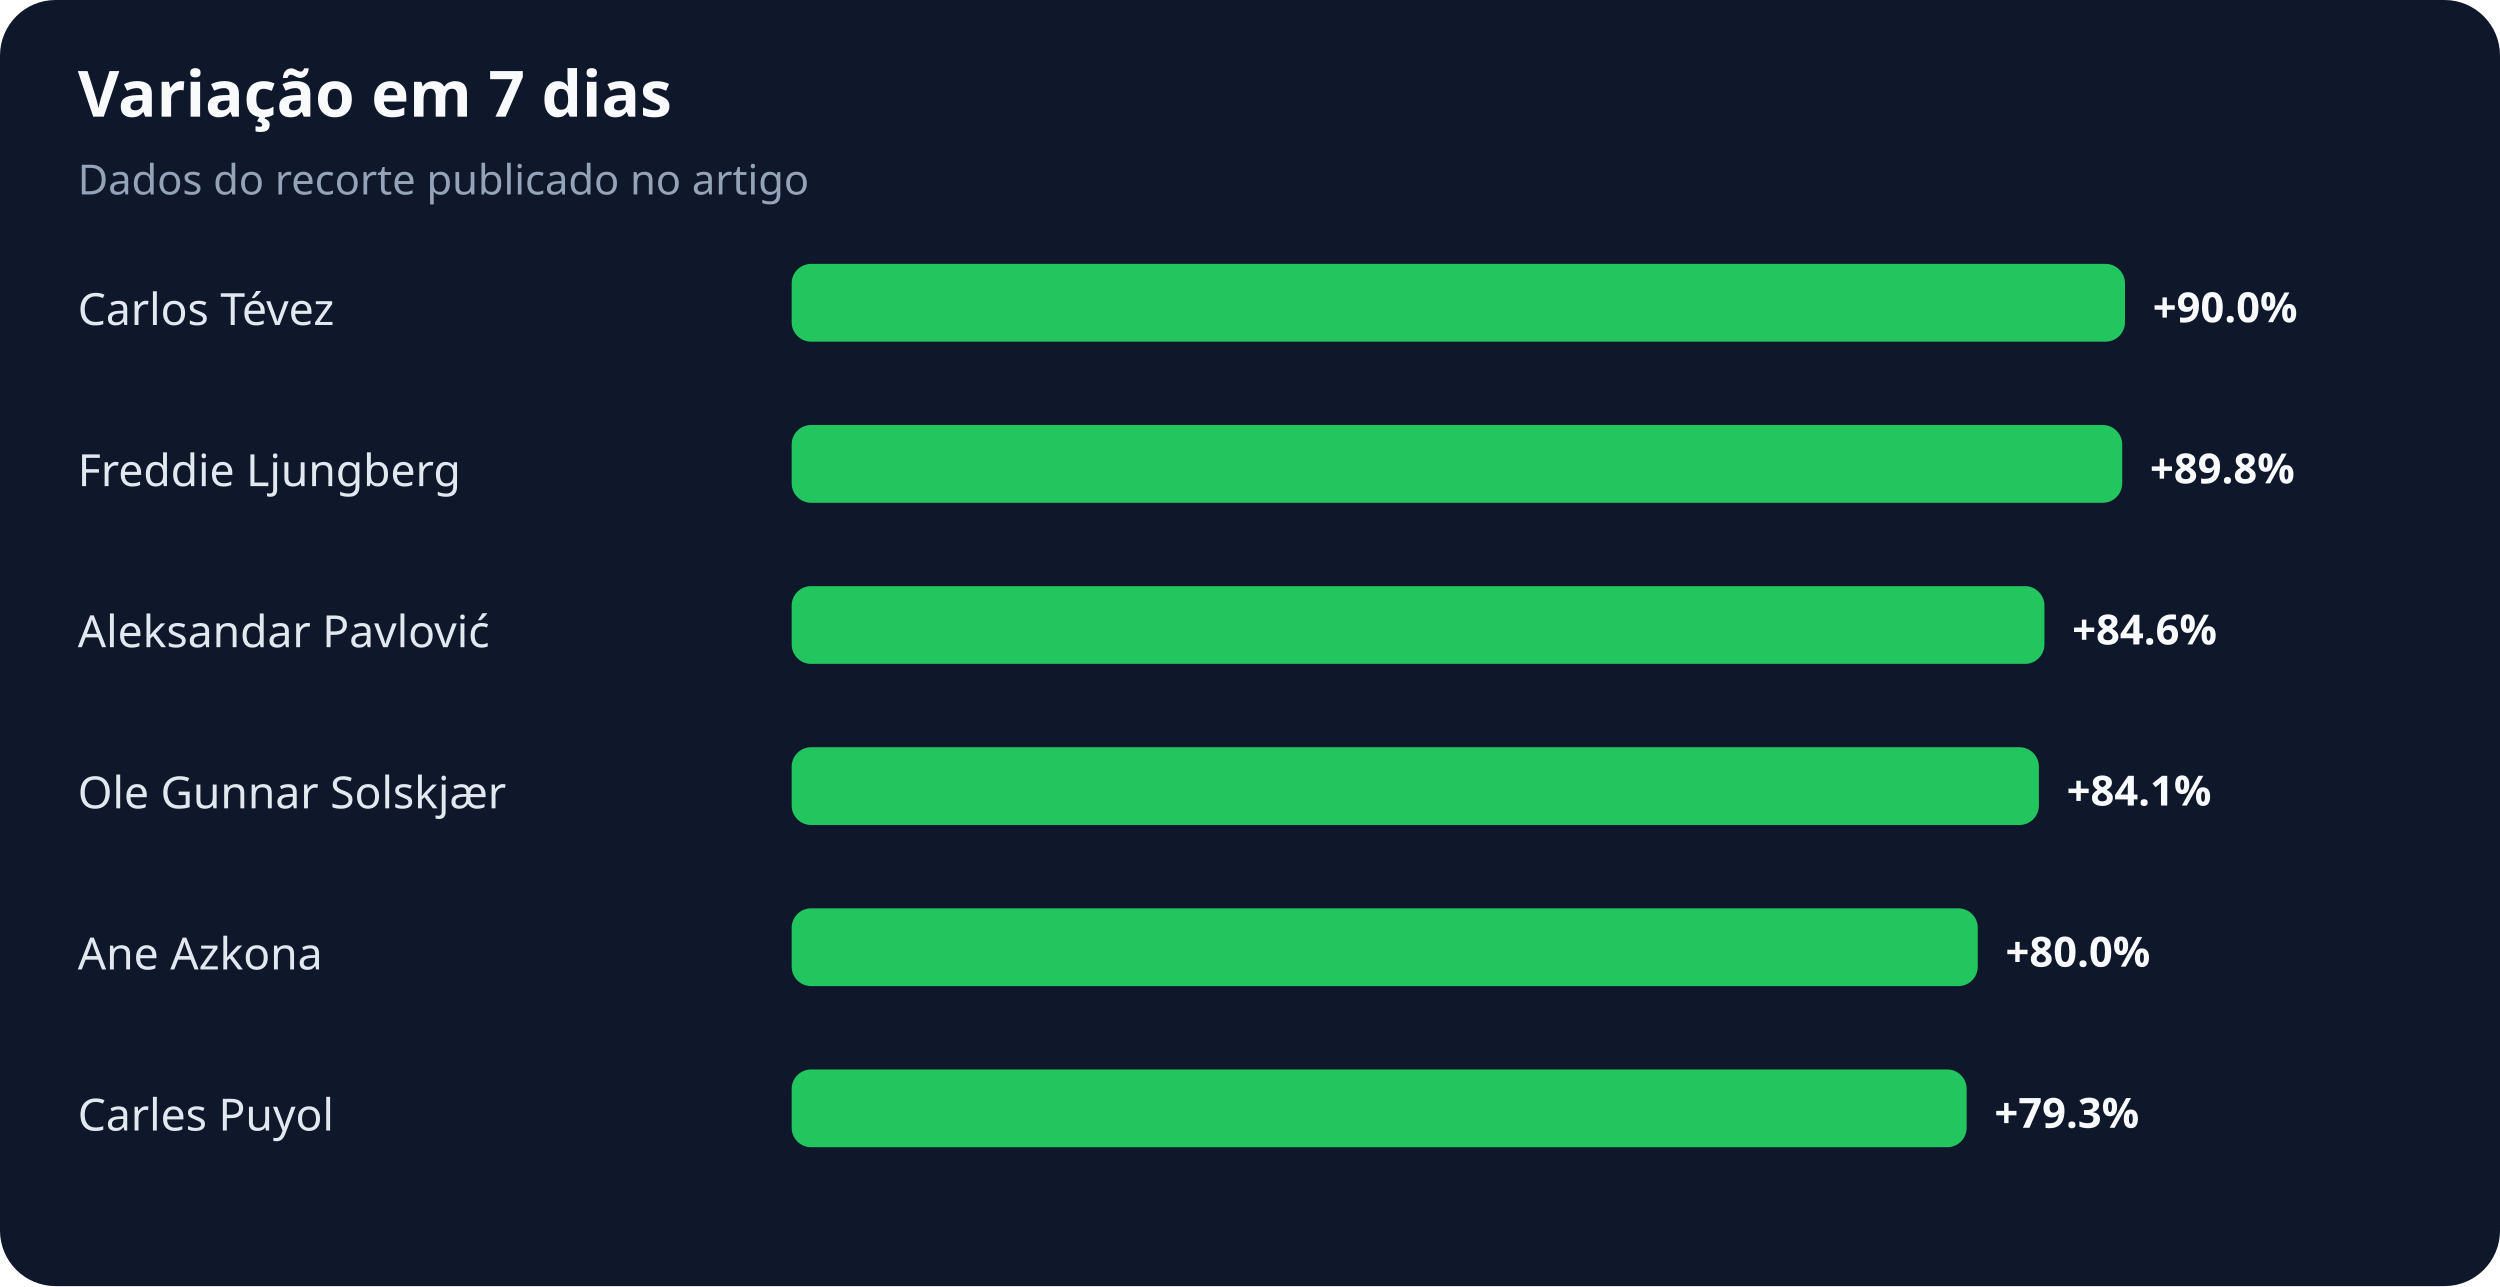
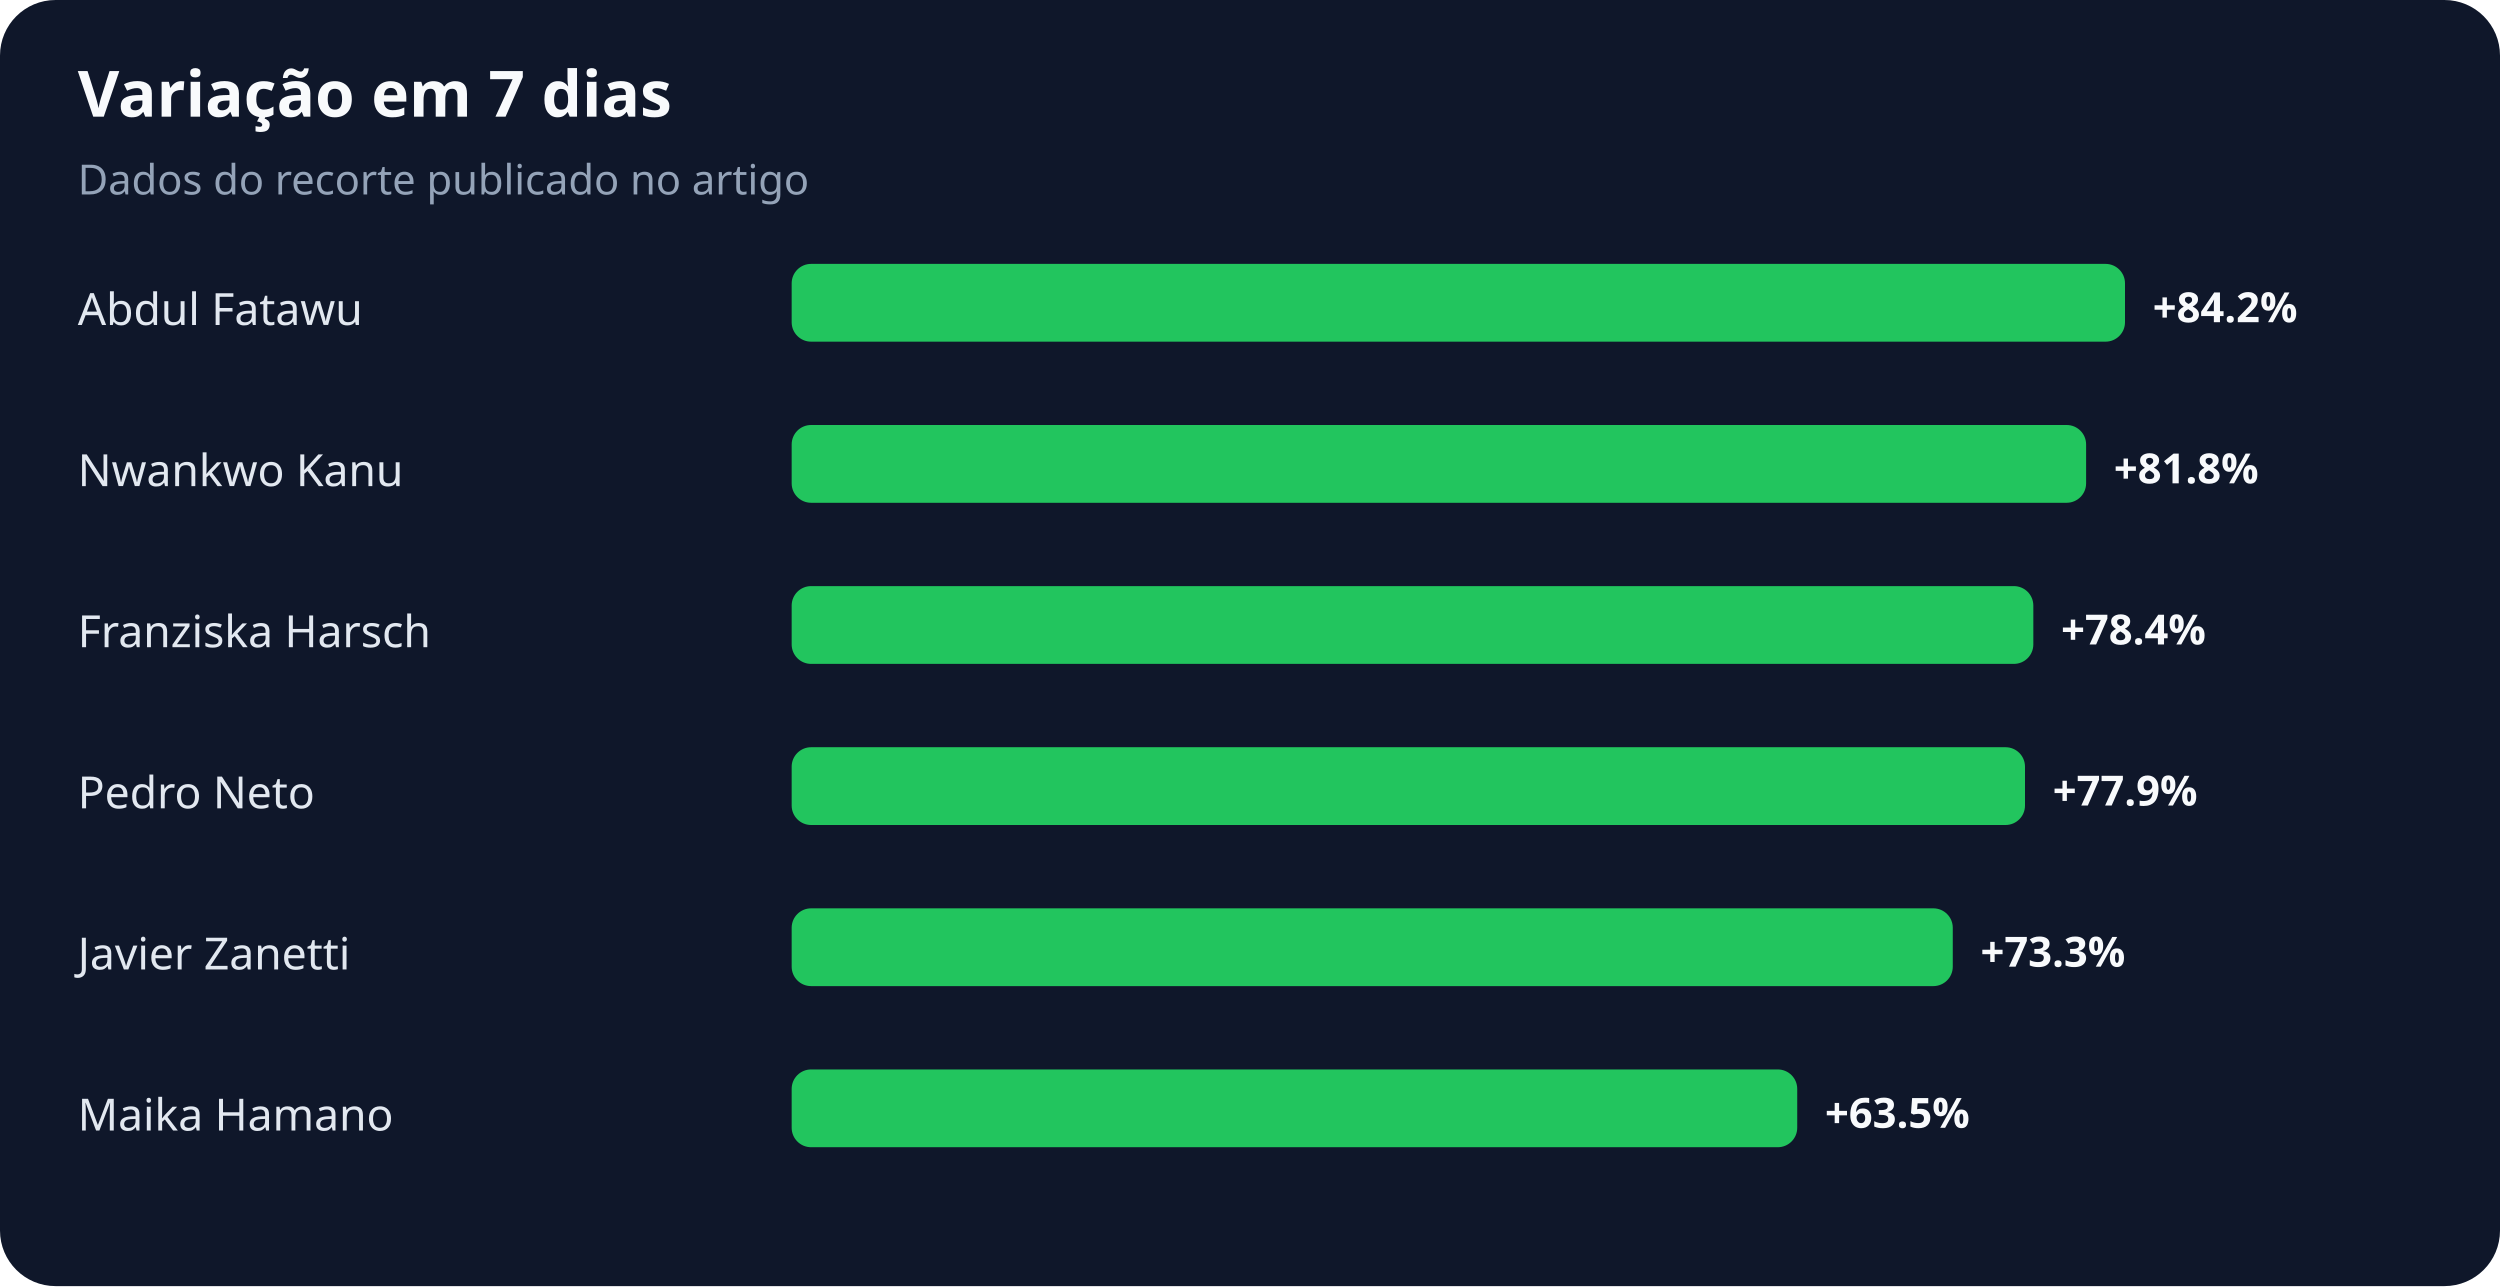
<svg xmlns="http://www.w3.org/2000/svg" width="900" height="463" viewBox="0 0 900 463" role="img" aria-labelledby="title desc">
  <rect width="100%" height="100%" rx="20" fill="#0f172a" />
  <text x="28" y="42" fill="#f8fafc" font-family="system-ui,sans-serif" font-size="23" font-weight="700">Variação em 7 dias</text>
  <text x="28" y="70" fill="#94a3b8" font-family="system-ui,sans-serif" font-size="15">Dados do recorte publicado no artigo</text>
-   <text x="28" y="117" fill="#e2e8f0" font-family="system-ui,sans-serif" font-size="16">Carlos Tévez</text>
+   <text x="28" y="117" fill="#e2e8f0" font-family="system-ui,sans-serif" font-size="16">Abdul Fatawu</text>
  <rect x="285" y="95" width="480" height="28" rx="7" fill="#22c55e" />
-   <text x="775" y="116" fill="#f8fafc" font-family="system-ui,sans-serif" font-size="15" font-weight="700">+90.0%</text>
-   <text x="28" y="175" fill="#e2e8f0" font-family="system-ui,sans-serif" font-size="16">Freddie Ljungberg</text>
-   <rect x="285" y="153" width="479" height="28" rx="7" fill="#22c55e" />
-   <text x="774" y="174" fill="#f8fafc" font-family="system-ui,sans-serif" font-size="15" font-weight="700">+89.8%</text>
-   <text x="28" y="233" fill="#e2e8f0" font-family="system-ui,sans-serif" font-size="16">Aleksandar Pavlović</text>
-   <rect x="285" y="211" width="451" height="28" rx="7" fill="#22c55e" />
-   <text x="746" y="232" fill="#f8fafc" font-family="system-ui,sans-serif" font-size="15" font-weight="700">+84.6%</text>
-   <text x="28" y="291" fill="#e2e8f0" font-family="system-ui,sans-serif" font-size="16">Ole Gunnar Solskjær</text>
-   <rect x="285" y="269" width="449" height="28" rx="7" fill="#22c55e" />
-   <text x="744" y="290" fill="#f8fafc" font-family="system-ui,sans-serif" font-size="15" font-weight="700">+84.1%</text>
-   <text x="28" y="349" fill="#e2e8f0" font-family="system-ui,sans-serif" font-size="16">Ane Azkona</text>
-   <rect x="285" y="327" width="427" height="28" rx="7" fill="#22c55e" />
-   <text x="722" y="348" fill="#f8fafc" font-family="system-ui,sans-serif" font-size="15" font-weight="700">+80.0%</text>
-   <text x="28" y="407" fill="#e2e8f0" font-family="system-ui,sans-serif" font-size="16">Carles Puyol</text>
-   <rect x="285" y="385" width="423" height="28" rx="7" fill="#22c55e" />
-   <text x="718" y="406" fill="#f8fafc" font-family="system-ui,sans-serif" font-size="15" font-weight="700">+79.3%</text>
+   <text x="775" y="116" fill="#f8fafc" font-family="system-ui,sans-serif" font-size="15" font-weight="700">+84.2%</text>
+   <text x="28" y="175" fill="#e2e8f0" font-family="system-ui,sans-serif" font-size="16">Nwankwo Kanu</text>
+   <rect x="285" y="153" width="466" height="28" rx="7" fill="#22c55e" />
+   <text x="761" y="174" fill="#f8fafc" font-family="system-ui,sans-serif" font-size="15" font-weight="700">+81.8%</text>
+   <text x="28" y="233" fill="#e2e8f0" font-family="system-ui,sans-serif" font-size="16">Franziska Harsch</text>
+   <rect x="285" y="211" width="447" height="28" rx="7" fill="#22c55e" />
+   <text x="742" y="232" fill="#f8fafc" font-family="system-ui,sans-serif" font-size="15" font-weight="700">+78.4%</text>
+   <text x="28" y="291" fill="#e2e8f0" font-family="system-ui,sans-serif" font-size="16">Pedro Neto</text>
+   <rect x="285" y="269" width="444" height="28" rx="7" fill="#22c55e" />
+   <text x="739" y="290" fill="#f8fafc" font-family="system-ui,sans-serif" font-size="15" font-weight="700">+77.9%</text>
+   <text x="28" y="349" fill="#e2e8f0" font-family="system-ui,sans-serif" font-size="16">Javier Zanetti</text>
+   <rect x="285" y="327" width="418" height="28" rx="7" fill="#22c55e" />
+   <text x="713" y="348" fill="#f8fafc" font-family="system-ui,sans-serif" font-size="15" font-weight="700">+73.3%</text>
+   <text x="28" y="407" fill="#e2e8f0" font-family="system-ui,sans-serif" font-size="16">Maika Hamano</text>
+   <rect x="285" y="385" width="362" height="28" rx="7" fill="#22c55e" />
+   <text x="657" y="406" fill="#f8fafc" font-family="system-ui,sans-serif" font-size="15" font-weight="700">+63.5%</text>
</svg>
